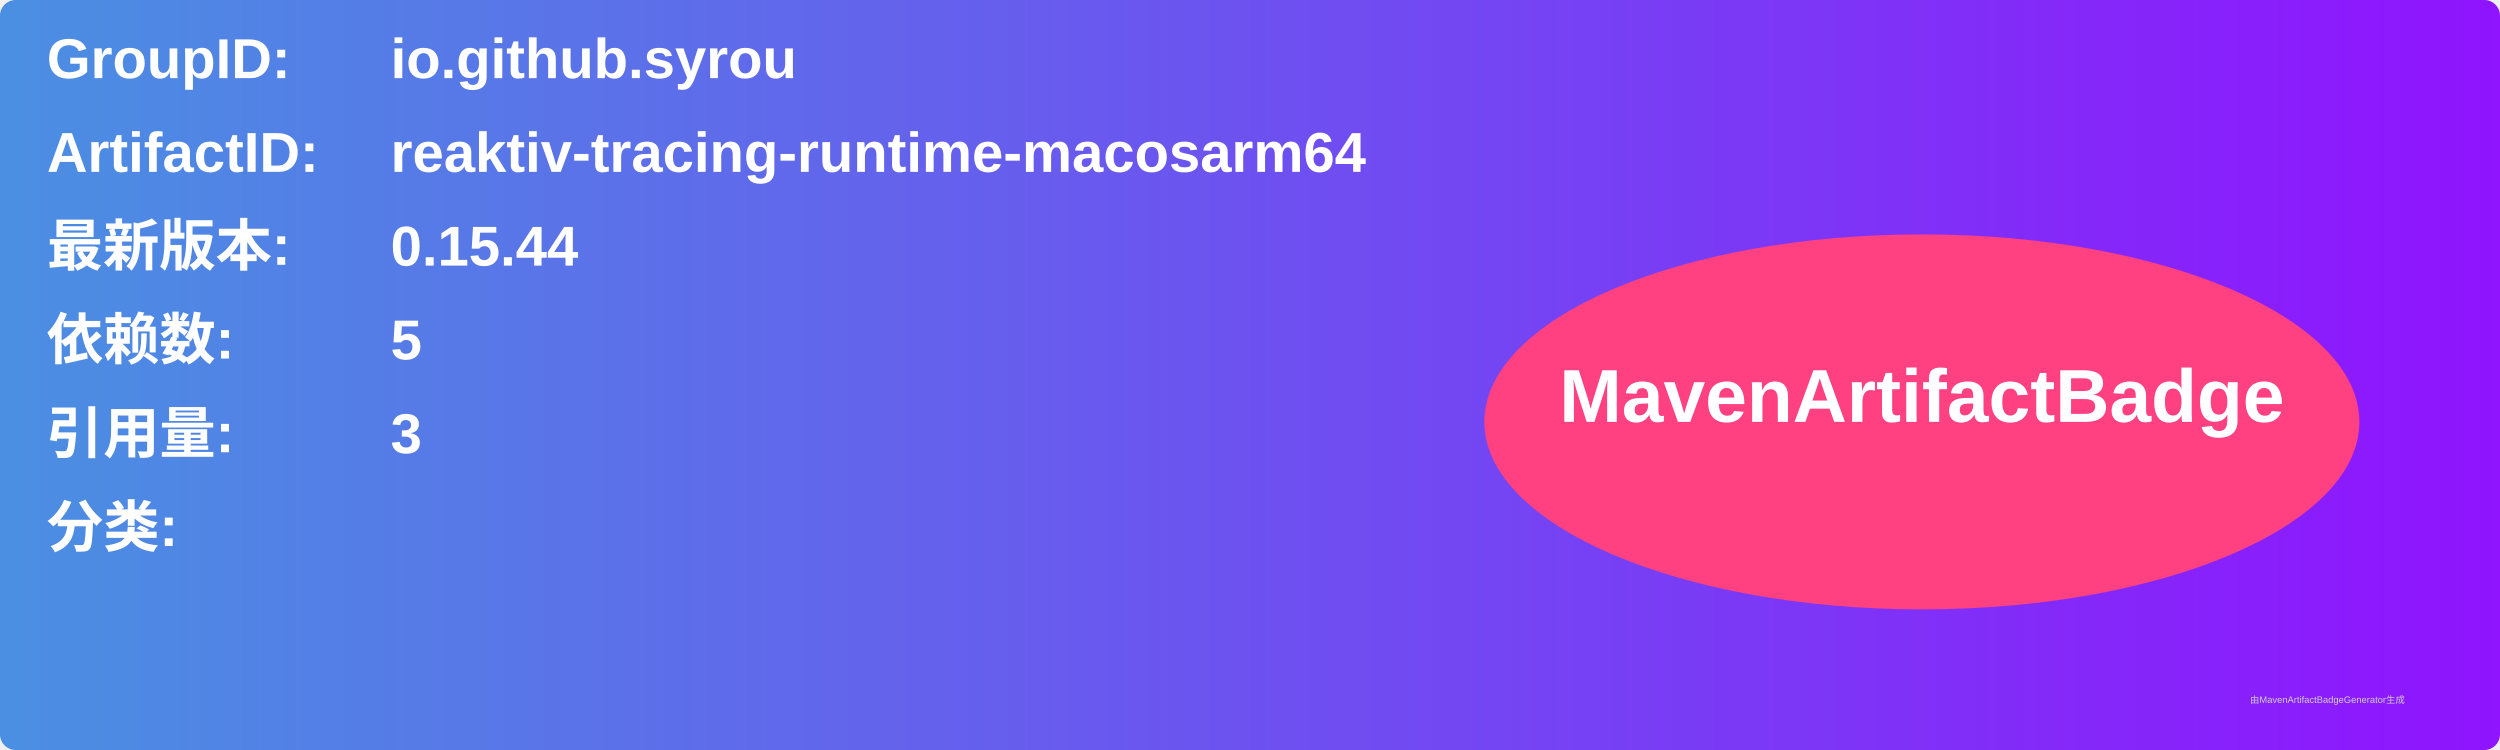
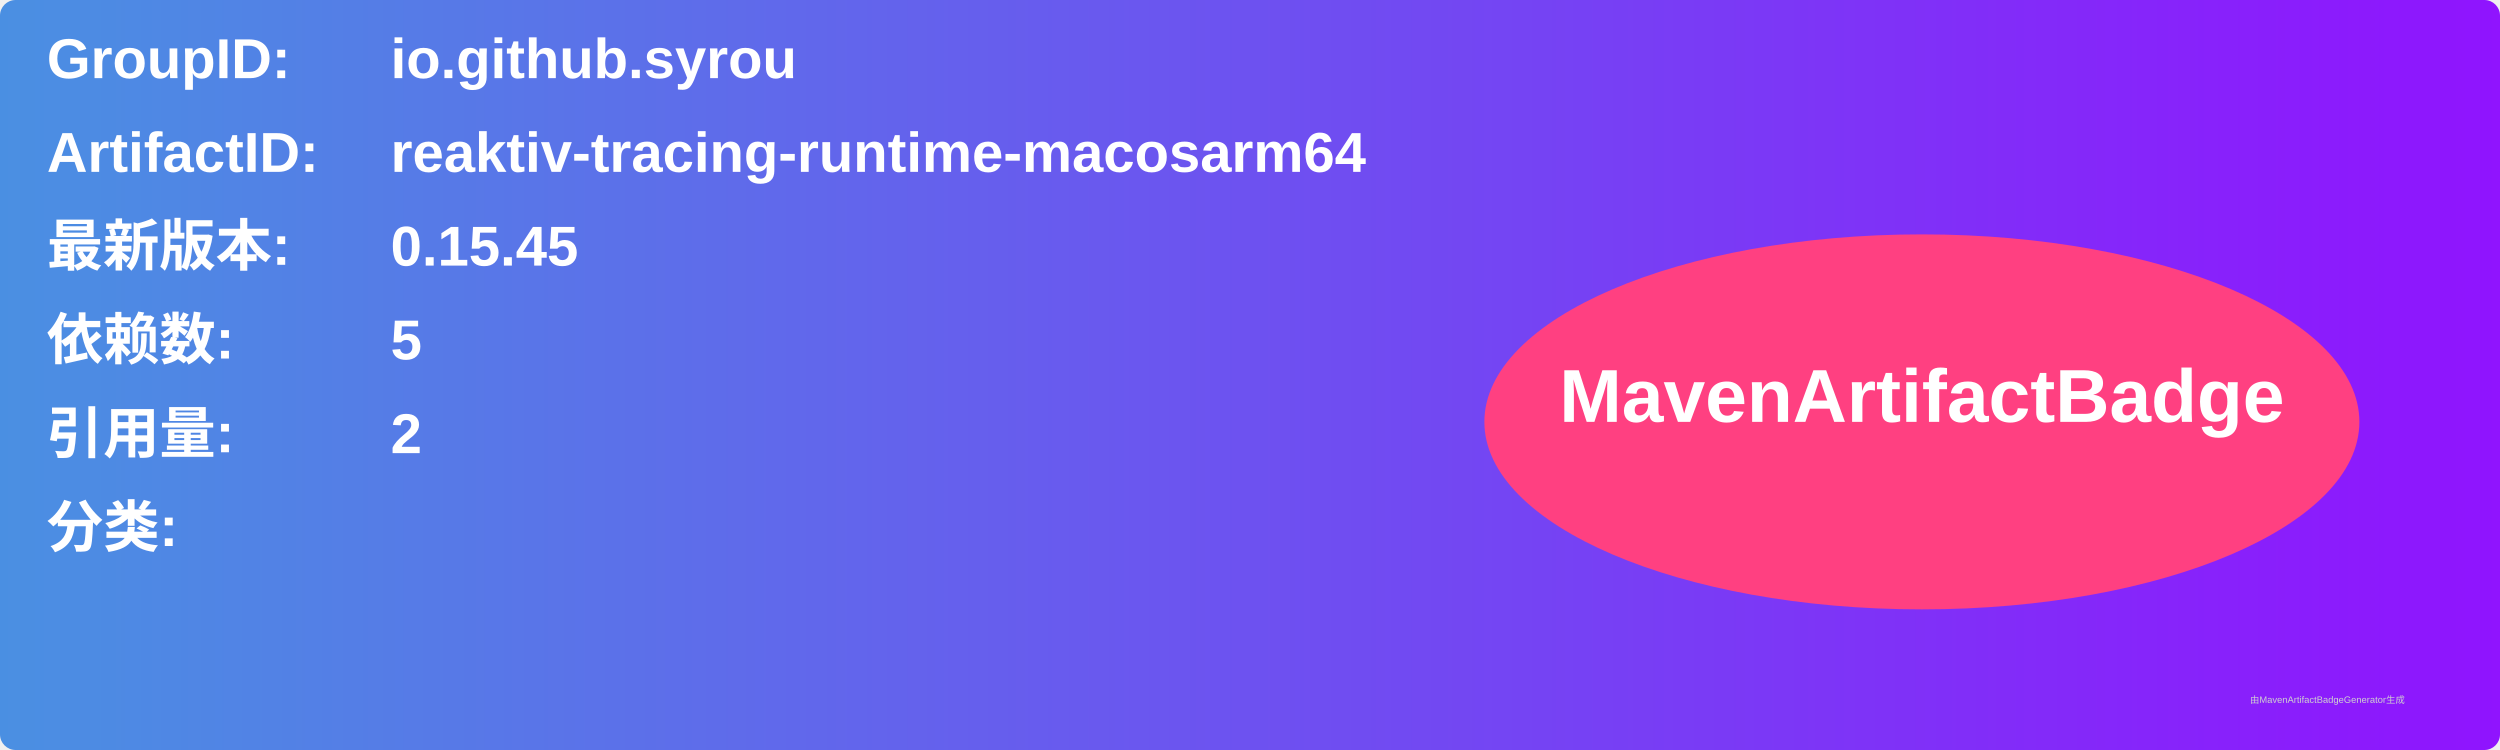
<svg xmlns="http://www.w3.org/2000/svg" width="800" height="240" viewBox="0 0 800 240">
  <linearGradient id="grad" x1="0%" y1="0%" x2="100%" y2="0%">
    <stop offset="0%" stop-color="#4a90e2" />
    <stop offset="100%" stop-color="#9013fe" />
  </linearGradient>
  <rect width="100%" height="100%" rx="5" ry="5" fill="url(#grad)" />
  <g transform="translate(15, 15)">
    <text x="0" y="10" font-family="Arial" font-size="18" fill="white" font-weight="bold" width="260">GroupID:</text>
    <text x="110" y="10" font-family="Arial" font-size="18" fill="white" font-weight="bold" width="460">io.github.syrou</text>
    <text x="0" y="40" font-family="Arial" font-size="18" fill="white" font-weight="bold" width="260">ArtifactID:</text>
    <text x="110" y="40" font-family="Arial" font-size="18" fill="white" font-weight="bold" width="460">reaktiv-tracing-runtime-macosarm64</text>
    <text x="0" y="70" font-family="Arial" font-size="18" fill="white" font-weight="bold">最新版本:</text>
    <text x="110" y="70" font-family="Arial" font-size="18" fill="white" font-weight="bold">
-       <tspan font-weight="bold">0.15.44</tspan>
+       <tspan font-weight="bold">0.15.45</tspan>
    </text>
    <text x="0" y="100" font-family="Arial" font-size="18" fill="white" font-weight="bold">依赖数: </text>
    <text x="110" y="100" font-family="Arial" font-size="18" fill="white">
      <tspan font-weight="bold">5</tspan>
    </text>
    <text x="0" y="130" font-family="Arial" font-size="18" fill="white" font-weight="bold">引用量: </text>
    <text x="110" y="130" font-family="Arial" font-size="18" fill="white">
-       <tspan font-weight="bold">3</tspan>
+       <tspan font-weight="bold">2</tspan>
    </text>
    <text x="0" y="160" font-family="Arial" font-size="18" fill="white" font-weight="bold">分类:</text>
    <text x="10" y="190" font-family="Arial" font-size="10" fill="white">
      <tspan font-weight="bold" />
    </text>
    <ellipse cx="600" cy="120" rx="140" ry="60" fill="#ff4081" />
    <text x="600" y="120" text-anchor="middle" font-family="Arial" font-size="24" fill="white" font-weight="bold">MavenArtifactBadge</text>
  </g>
  <text x="720" y="225" font-family="Arial" font-size="3" fill="#d0d0d0">由MavenArtifactBadgeGenerator生成</text>
</svg>
